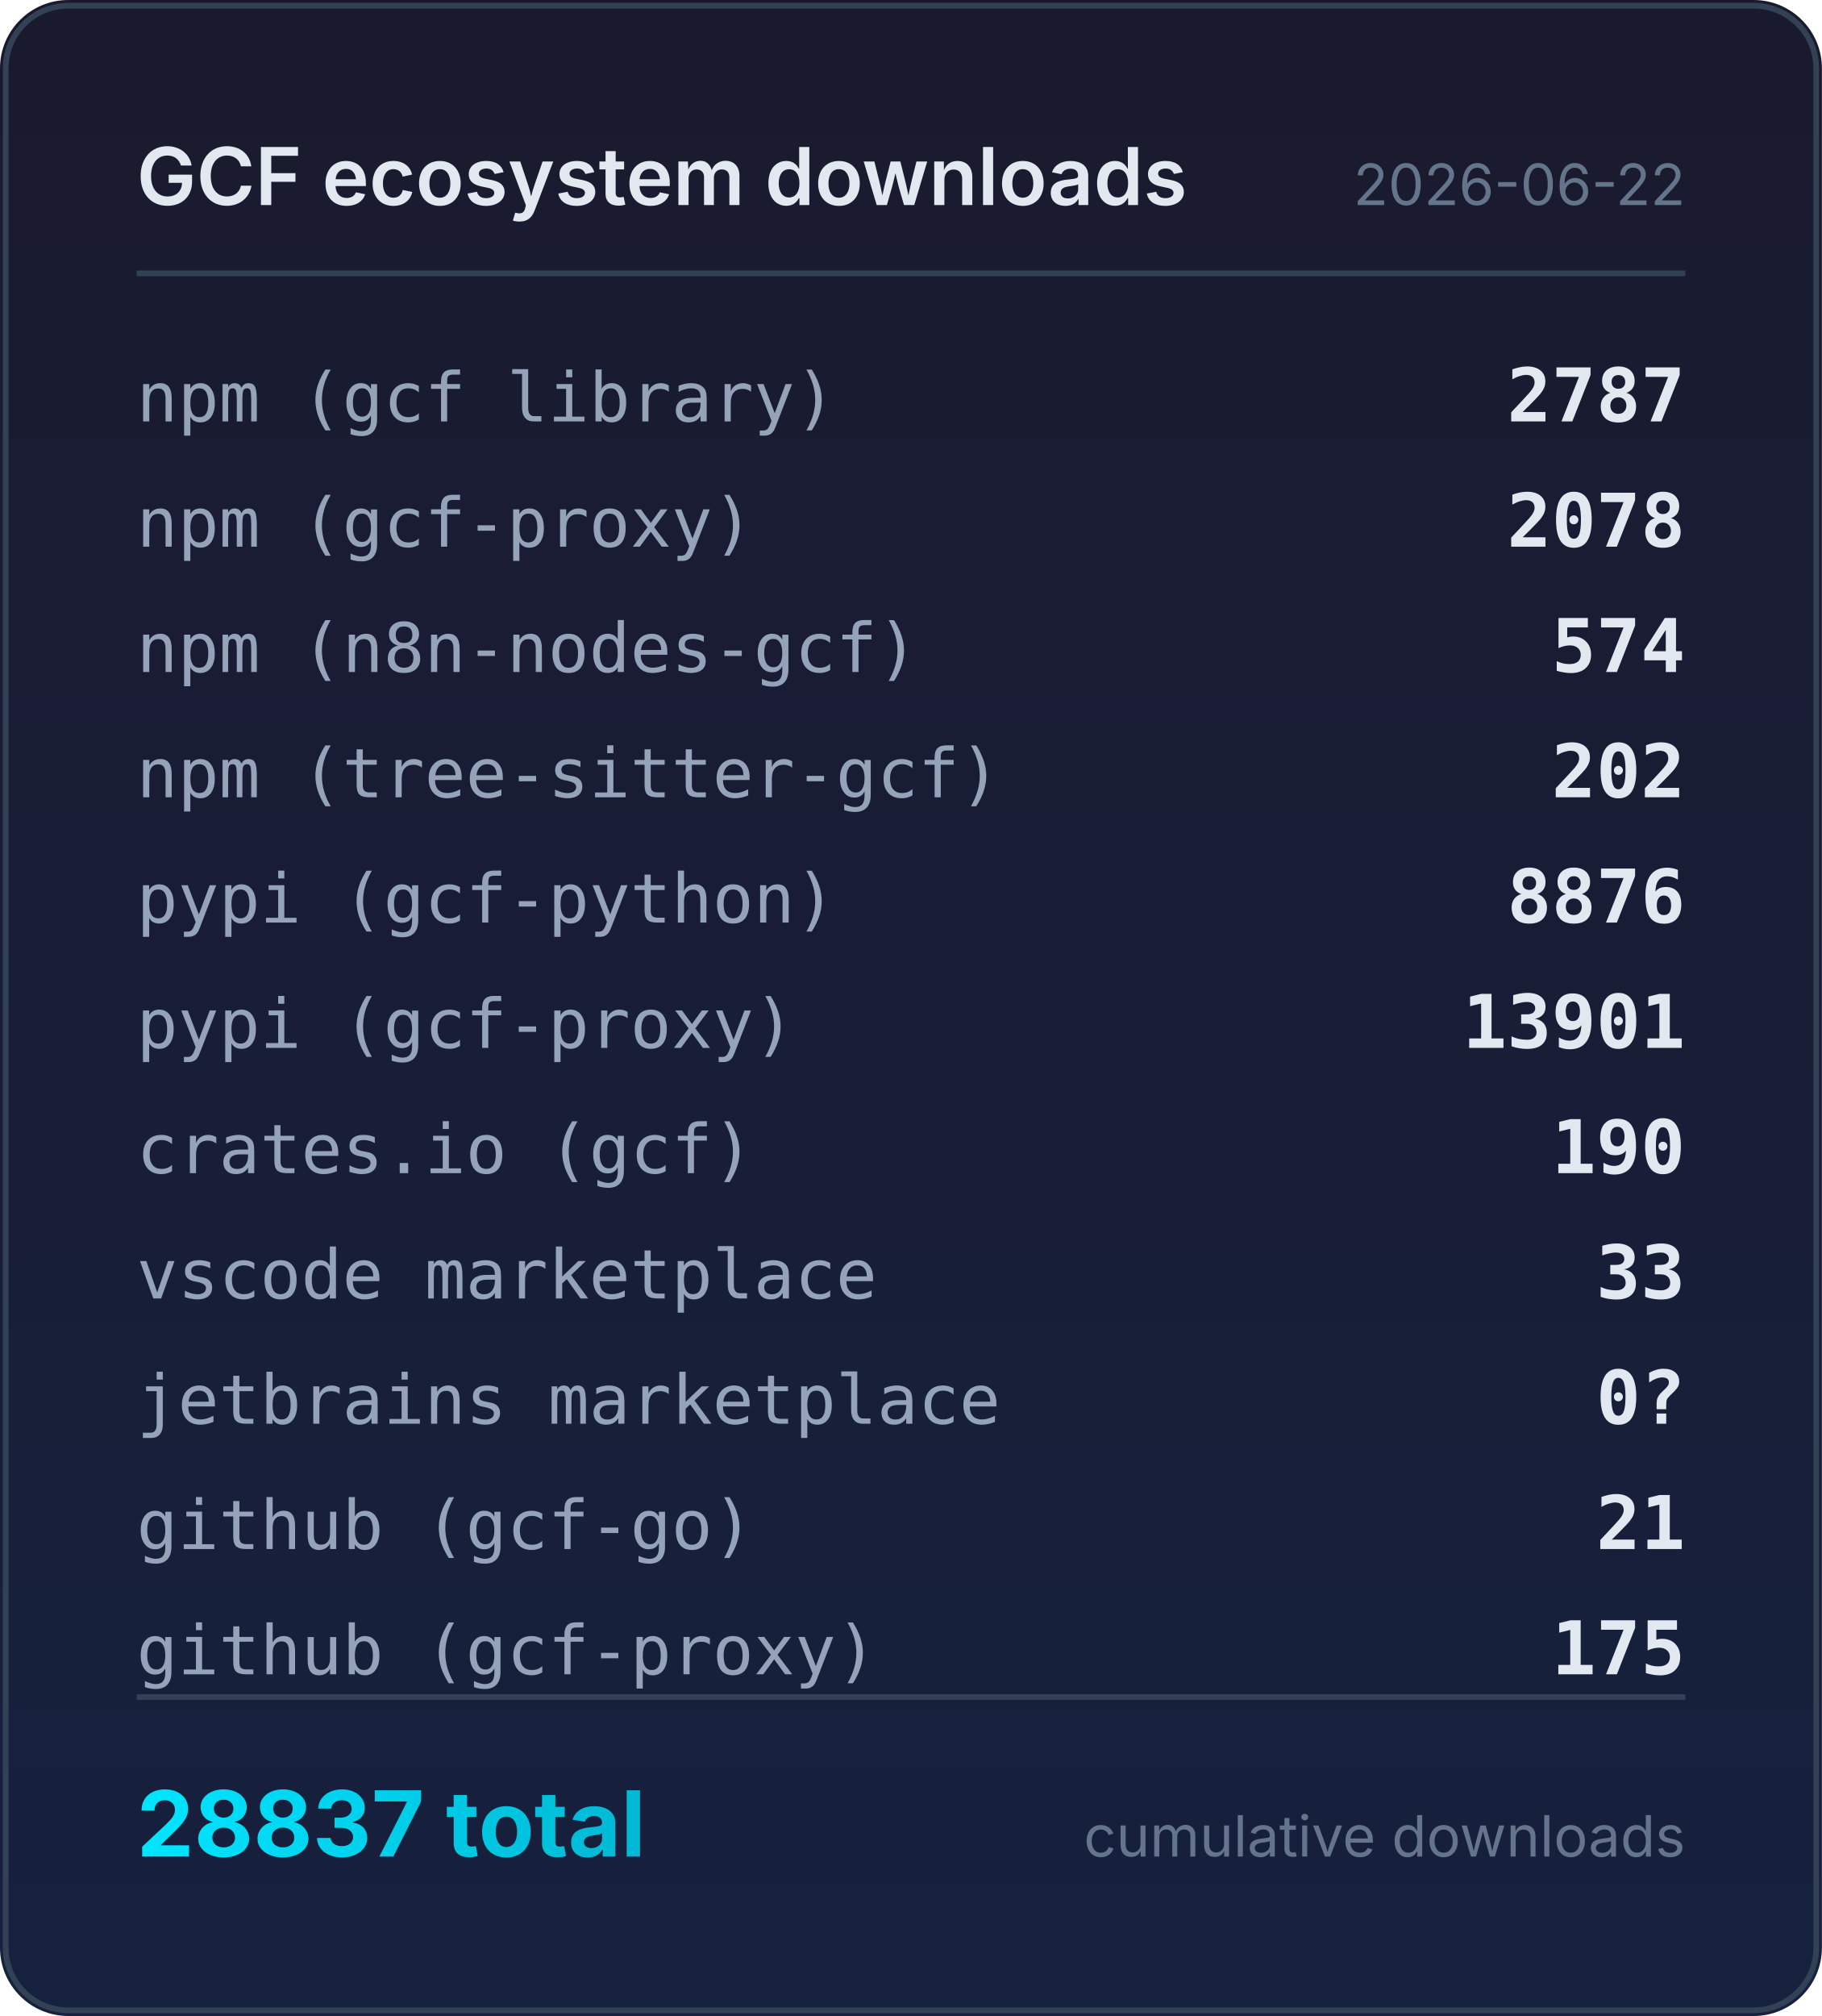
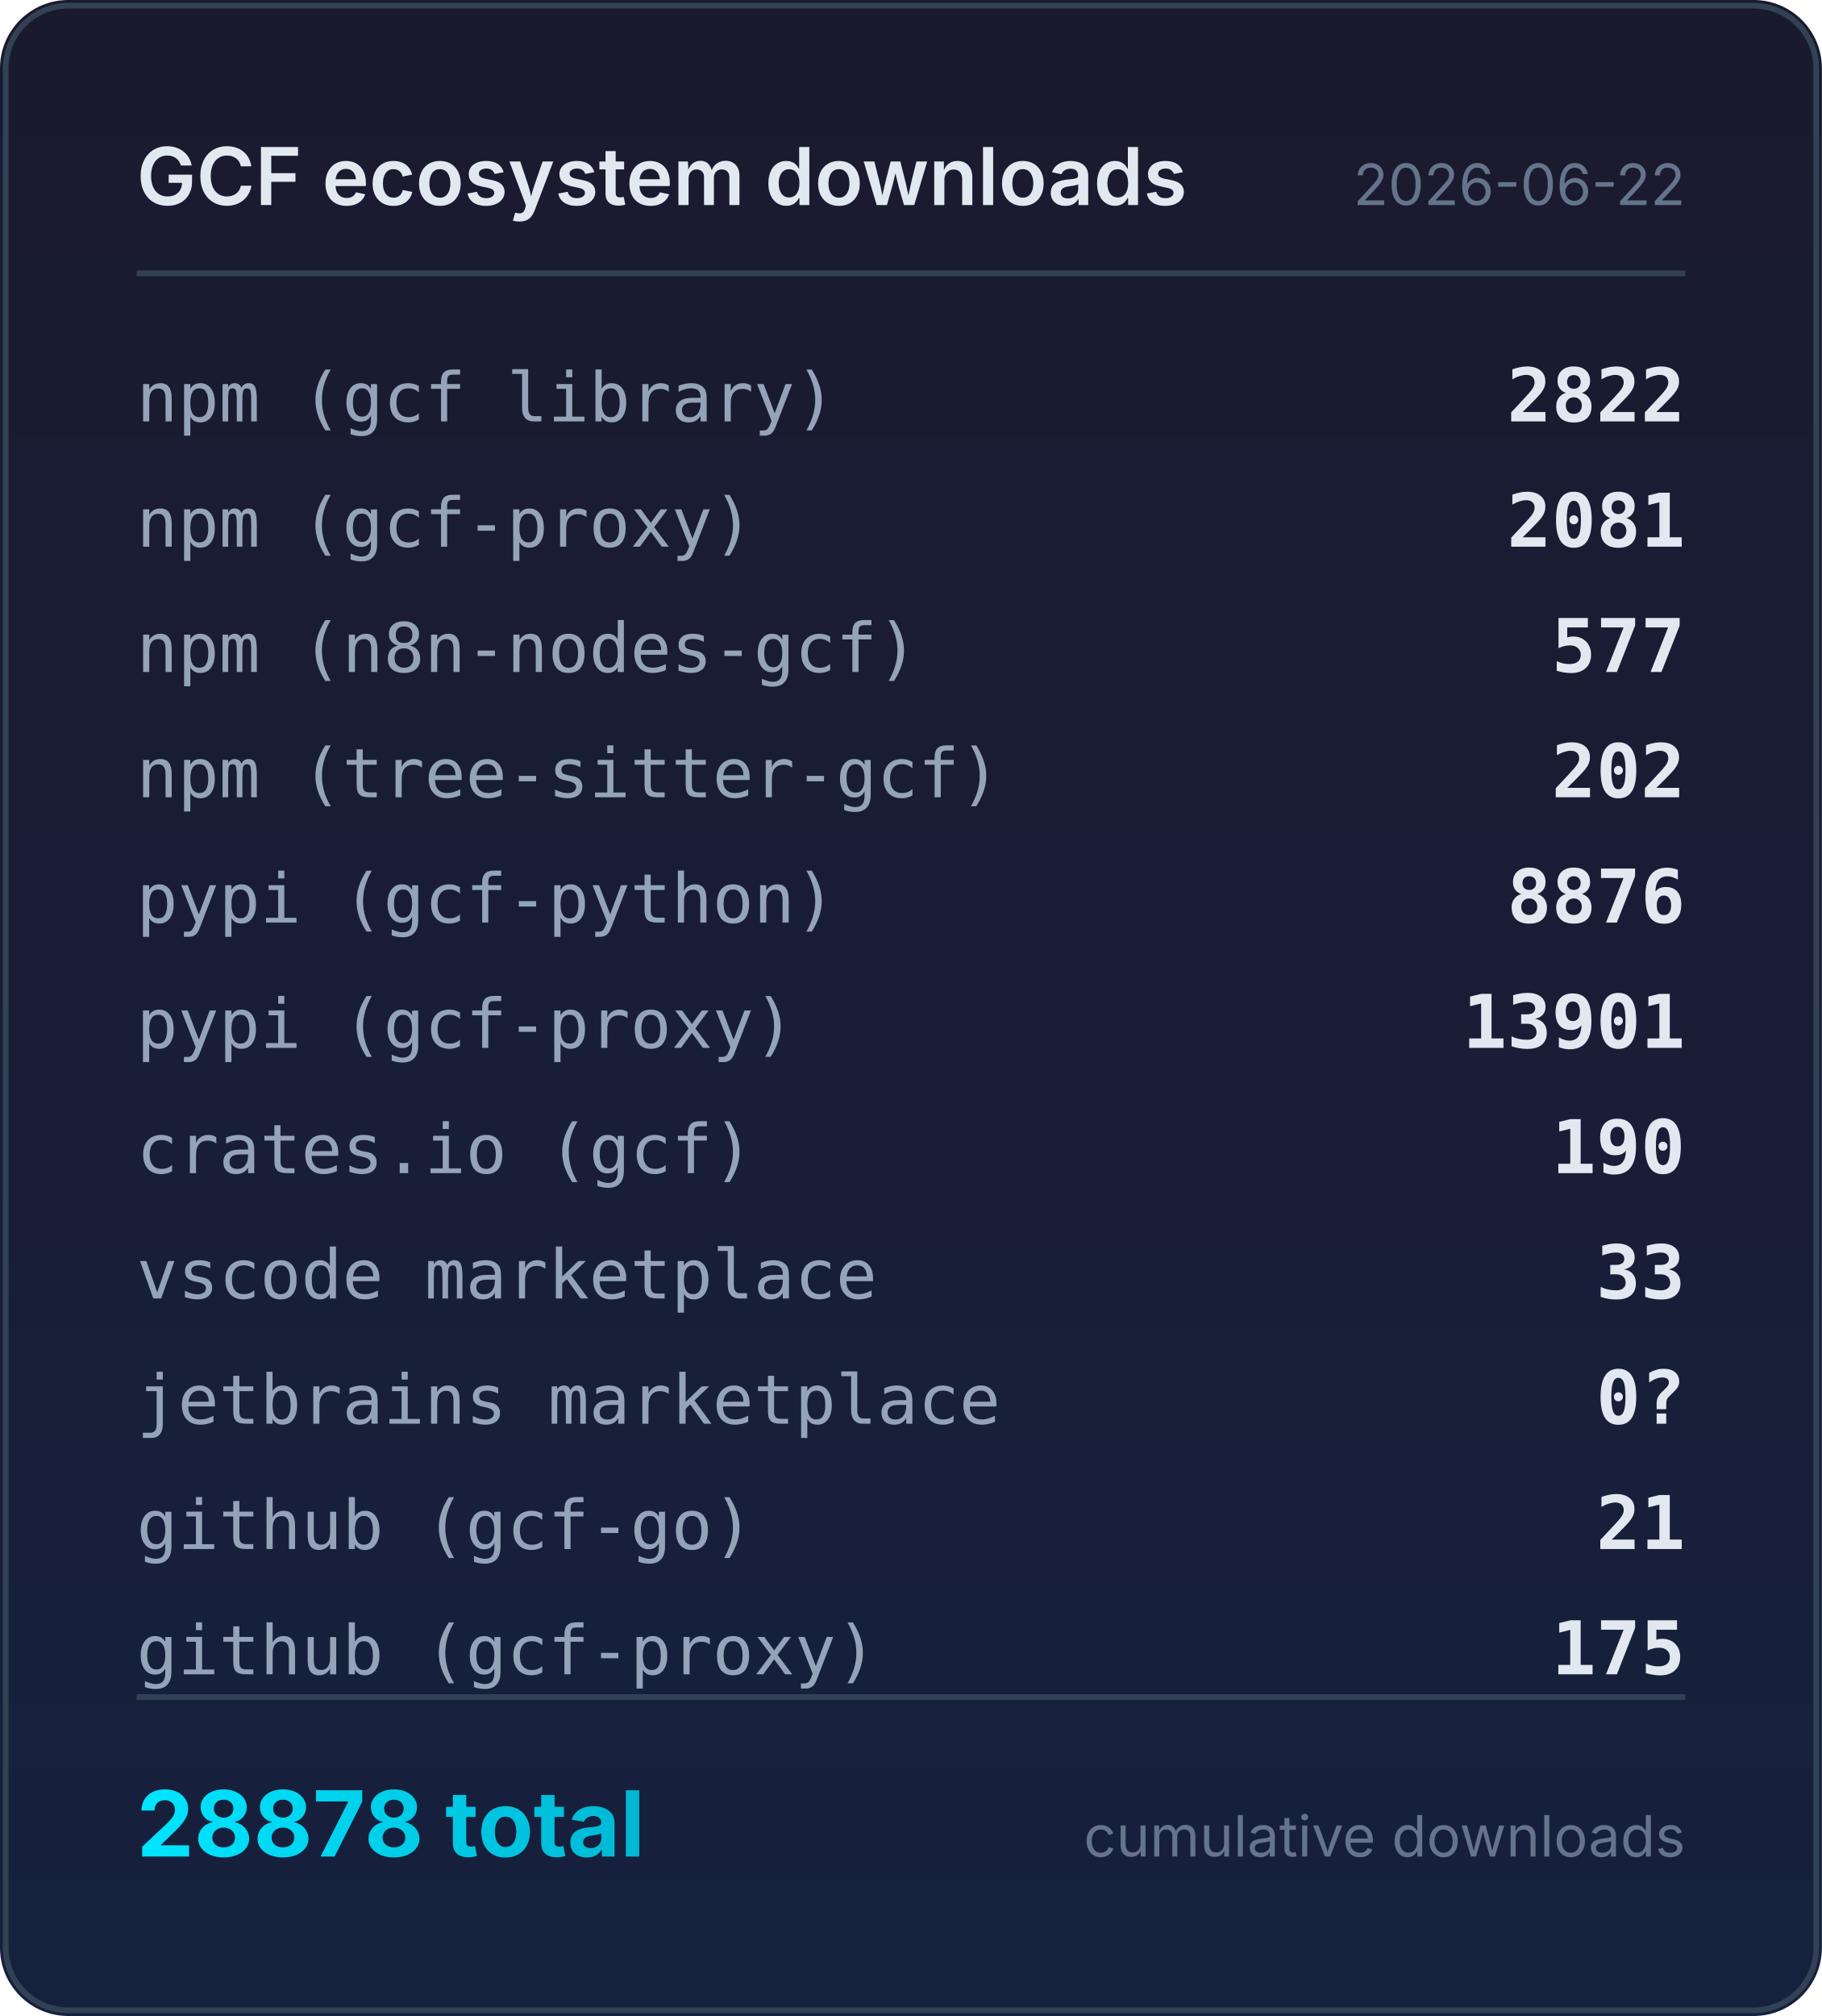
<svg xmlns="http://www.w3.org/2000/svg" width="320" height="354" viewBox="0 0 320 354">
  <defs>
    <linearGradient id="bg" x1="0" y1="0" x2="0" y2="1">
      <stop offset="0%" stop-color="#1a1a2e" />
      <stop offset="100%" stop-color="#16213e" />
    </linearGradient>
    <linearGradient id="accent" x1="0" y1="0" x2="1" y2="0">
      <stop offset="0%" stop-color="#00e5ff" />
      <stop offset="100%" stop-color="#00b8d4" />
    </linearGradient>
  </defs>
  <rect width="320" height="354" rx="12" fill="url(#bg)" />
  <rect x="1" y="1" width="318" height="352" rx="11" fill="none" stroke="#334155" stroke-width="1" />
  <text x="24" y="36" fill="#e2e8f0" font-family="system-ui,-apple-system,sans-serif" font-size="14" font-weight="600">GCF ecosystem downloads</text>
  <text x="296" y="36" fill="#64748b" font-family="system-ui,-apple-system,sans-serif" font-size="10" text-anchor="end">2026-06-22</text>
  <line x1="24" y1="48" x2="296" y2="48" stroke="#334155" stroke-width="1" />
  <text x="24" y="74" fill="#94a3b8" font-family="ui-monospace,monospace" font-size="12">npm (gcf library)</text>
-   <text x="296" y="74" fill="#e2e8f0" font-family="ui-monospace,monospace" font-size="13" font-weight="600" text-anchor="end">2787</text>
+   <text x="296" y="74" fill="#e2e8f0" font-family="ui-monospace,monospace" font-size="13" font-weight="600" text-anchor="end">2822</text>
  <text x="24" y="96" fill="#94a3b8" font-family="ui-monospace,monospace" font-size="12">npm (gcf-proxy)</text>
-   <text x="296" y="96" fill="#e2e8f0" font-family="ui-monospace,monospace" font-size="13" font-weight="600" text-anchor="end">2078</text>
+   <text x="296" y="96" fill="#e2e8f0" font-family="ui-monospace,monospace" font-size="13" font-weight="600" text-anchor="end">2081</text>
  <text x="24" y="118" fill="#94a3b8" font-family="ui-monospace,monospace" font-size="12">npm (n8n-nodes-gcf)</text>
-   <text x="296" y="118" fill="#e2e8f0" font-family="ui-monospace,monospace" font-size="13" font-weight="600" text-anchor="end">574</text>
+   <text x="296" y="118" fill="#e2e8f0" font-family="ui-monospace,monospace" font-size="13" font-weight="600" text-anchor="end">577</text>
  <text x="24" y="140" fill="#94a3b8" font-family="ui-monospace,monospace" font-size="12">npm (tree-sitter-gcf)</text>
  <text x="296" y="140" fill="#e2e8f0" font-family="ui-monospace,monospace" font-size="13" font-weight="600" text-anchor="end">202</text>
  <text x="24" y="162" fill="#94a3b8" font-family="ui-monospace,monospace" font-size="12">pypi (gcf-python)</text>
  <text x="296" y="162" fill="#e2e8f0" font-family="ui-monospace,monospace" font-size="13" font-weight="600" text-anchor="end">8876</text>
  <text x="24" y="184" fill="#94a3b8" font-family="ui-monospace,monospace" font-size="12">pypi (gcf-proxy)</text>
  <text x="296" y="184" fill="#e2e8f0" font-family="ui-monospace,monospace" font-size="13" font-weight="600" text-anchor="end">13901</text>
  <text x="24" y="206" fill="#94a3b8" font-family="ui-monospace,monospace" font-size="12">crates.io (gcf)</text>
  <text x="296" y="206" fill="#e2e8f0" font-family="ui-monospace,monospace" font-size="13" font-weight="600" text-anchor="end">190</text>
  <text x="24" y="228" fill="#94a3b8" font-family="ui-monospace,monospace" font-size="12">vscode marketplace</text>
  <text x="296" y="228" fill="#e2e8f0" font-family="ui-monospace,monospace" font-size="13" font-weight="600" text-anchor="end">33</text>
  <text x="24" y="250" fill="#94a3b8" font-family="ui-monospace,monospace" font-size="12">jetbrains marketplace</text>
  <text x="296" y="250" fill="#e2e8f0" font-family="ui-monospace,monospace" font-size="13" font-weight="600" text-anchor="end">0?</text>
  <text x="24" y="272" fill="#94a3b8" font-family="ui-monospace,monospace" font-size="12">github (gcf-go)</text>
  <text x="296" y="272" fill="#e2e8f0" font-family="ui-monospace,monospace" font-size="13" font-weight="600" text-anchor="end">21</text>
  <text x="24" y="294" fill="#94a3b8" font-family="ui-monospace,monospace" font-size="12">github (gcf-proxy)</text>
  <text x="296" y="294" fill="#e2e8f0" font-family="ui-monospace,monospace" font-size="13" font-weight="600" text-anchor="end">175</text>
  <line x1="24" y1="298" x2="296" y2="298" stroke="#334155" stroke-width="1" />
-   <text x="24" y="326" fill="url(#accent)" font-family="system-ui,-apple-system,sans-serif" font-size="16" font-weight="700">28837 total</text>
+   <text x="24" y="326" fill="url(#accent)" font-family="system-ui,-apple-system,sans-serif" font-size="16" font-weight="700">28878 total</text>
  <text x="296" y="326" fill="#64748b" font-family="system-ui,-apple-system,sans-serif" font-size="10" text-anchor="end">cumulative downloads</text>
</svg>
